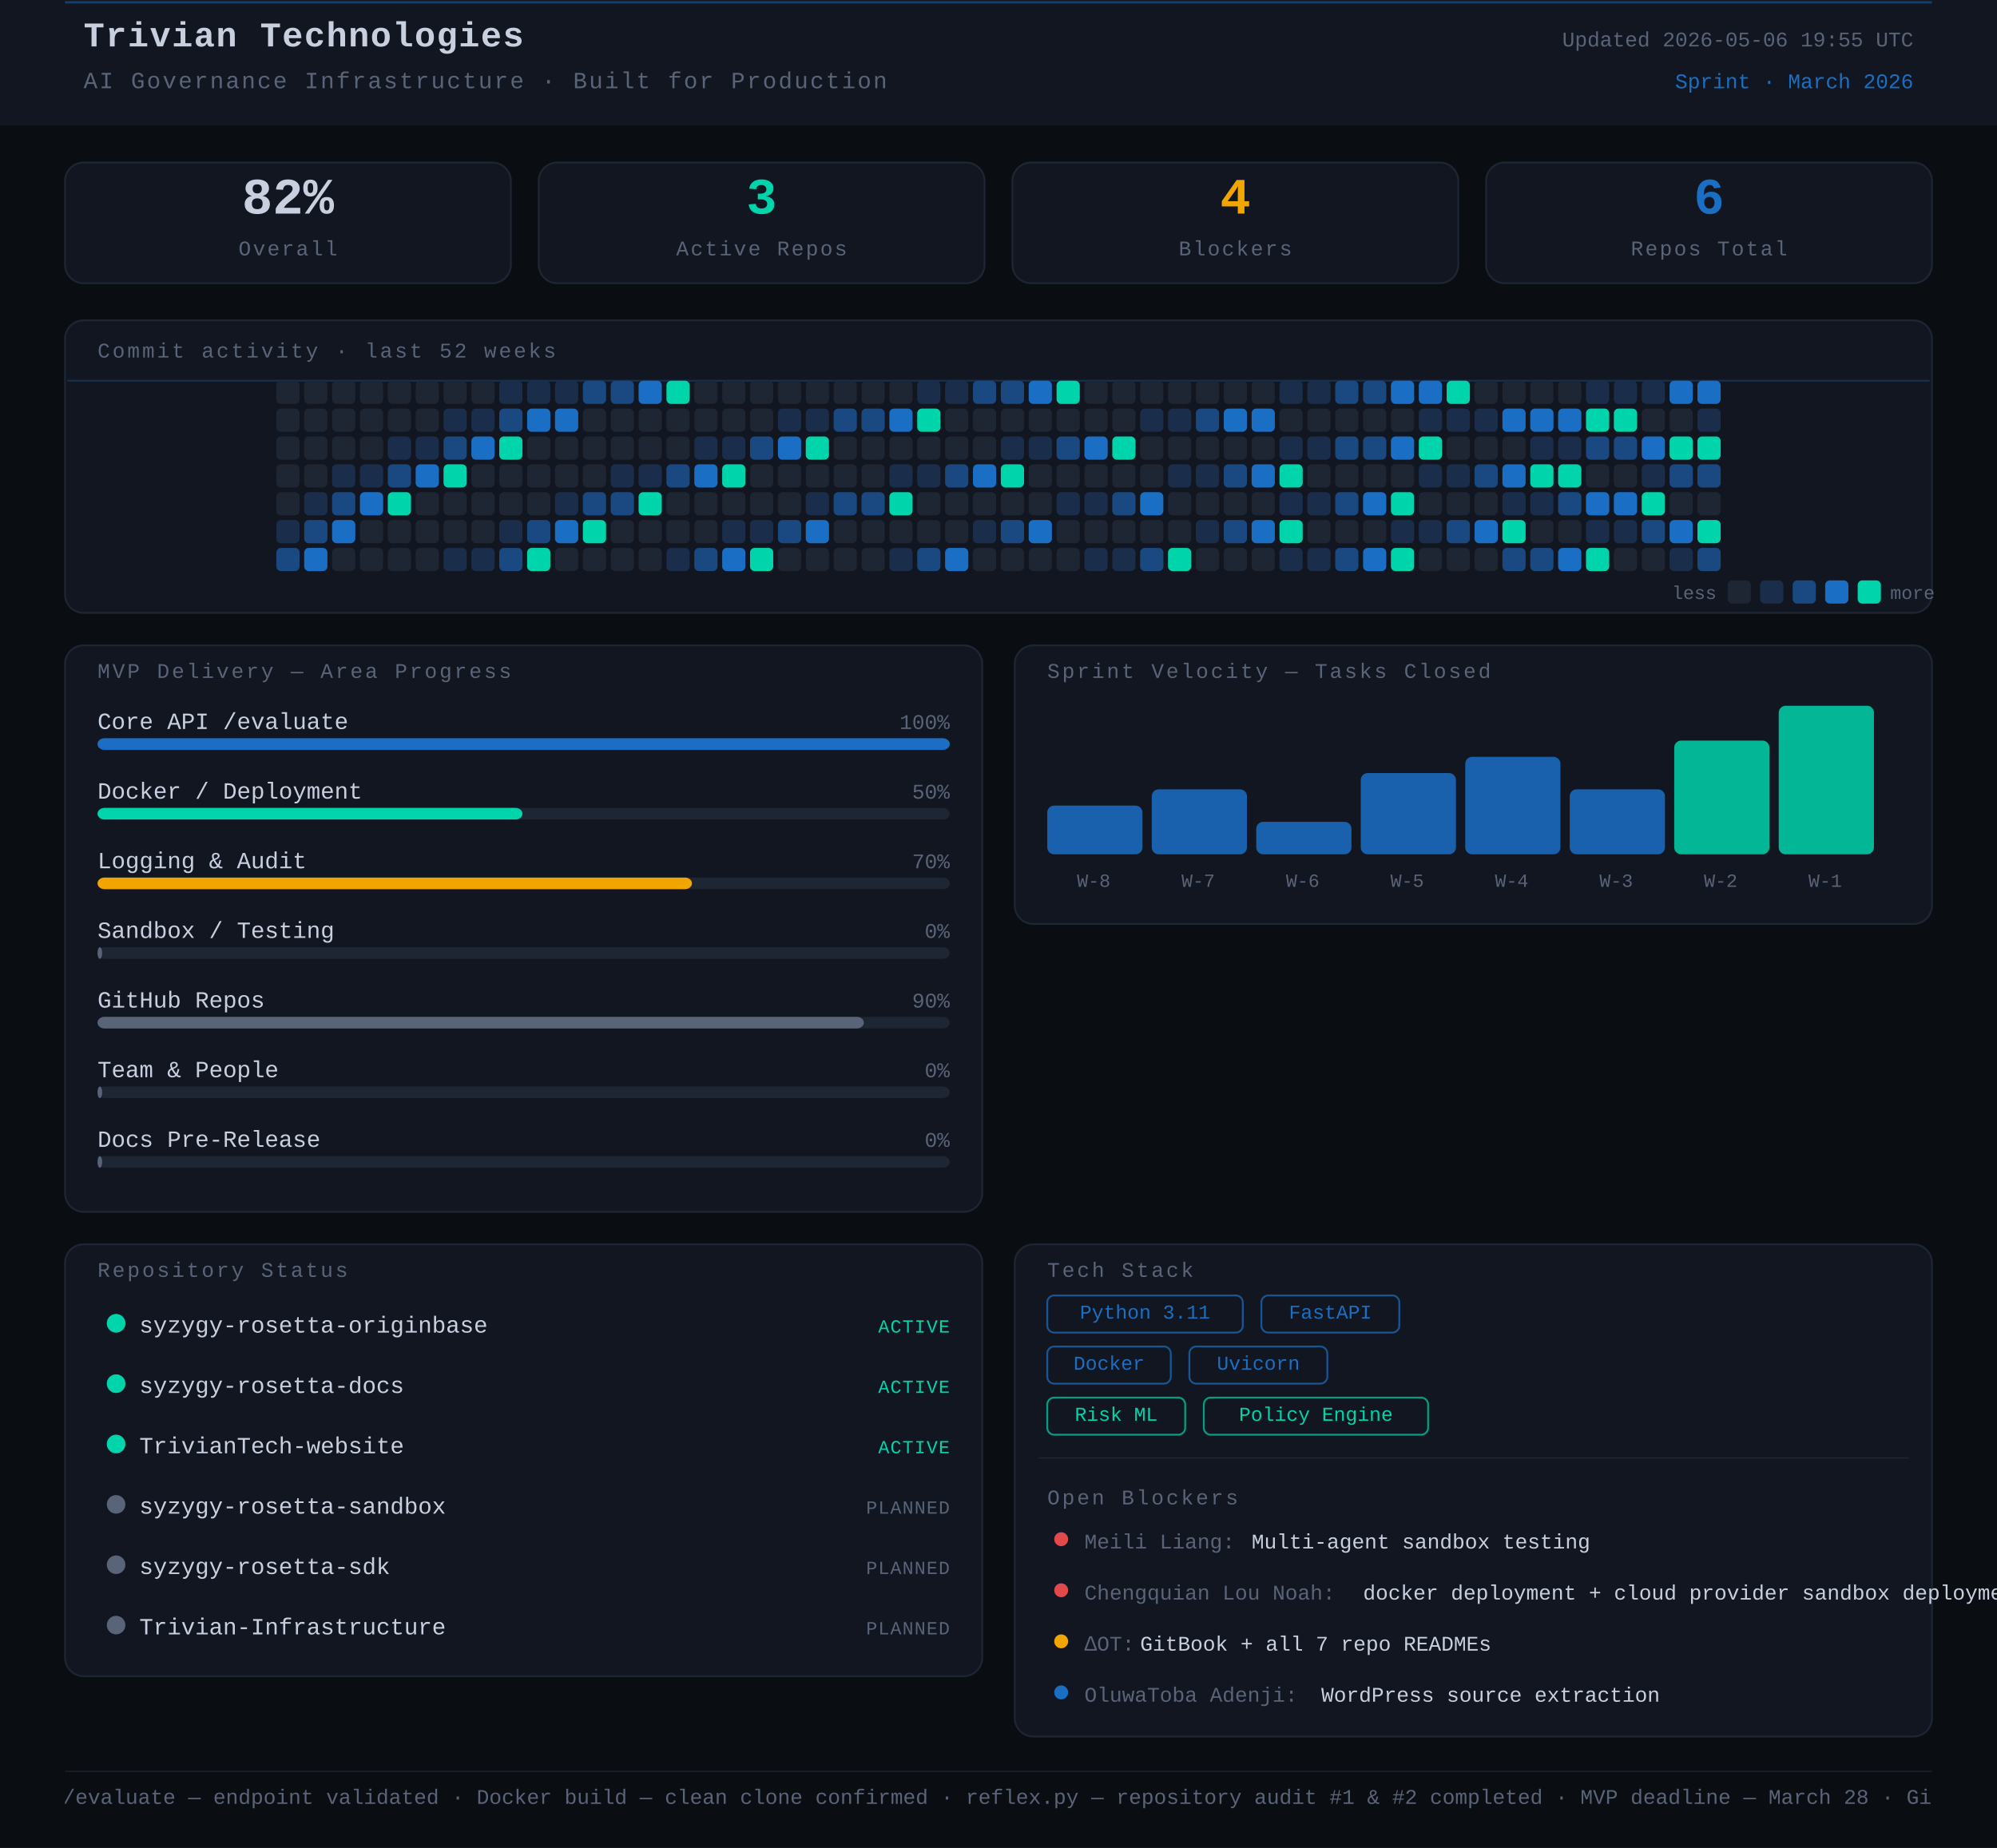
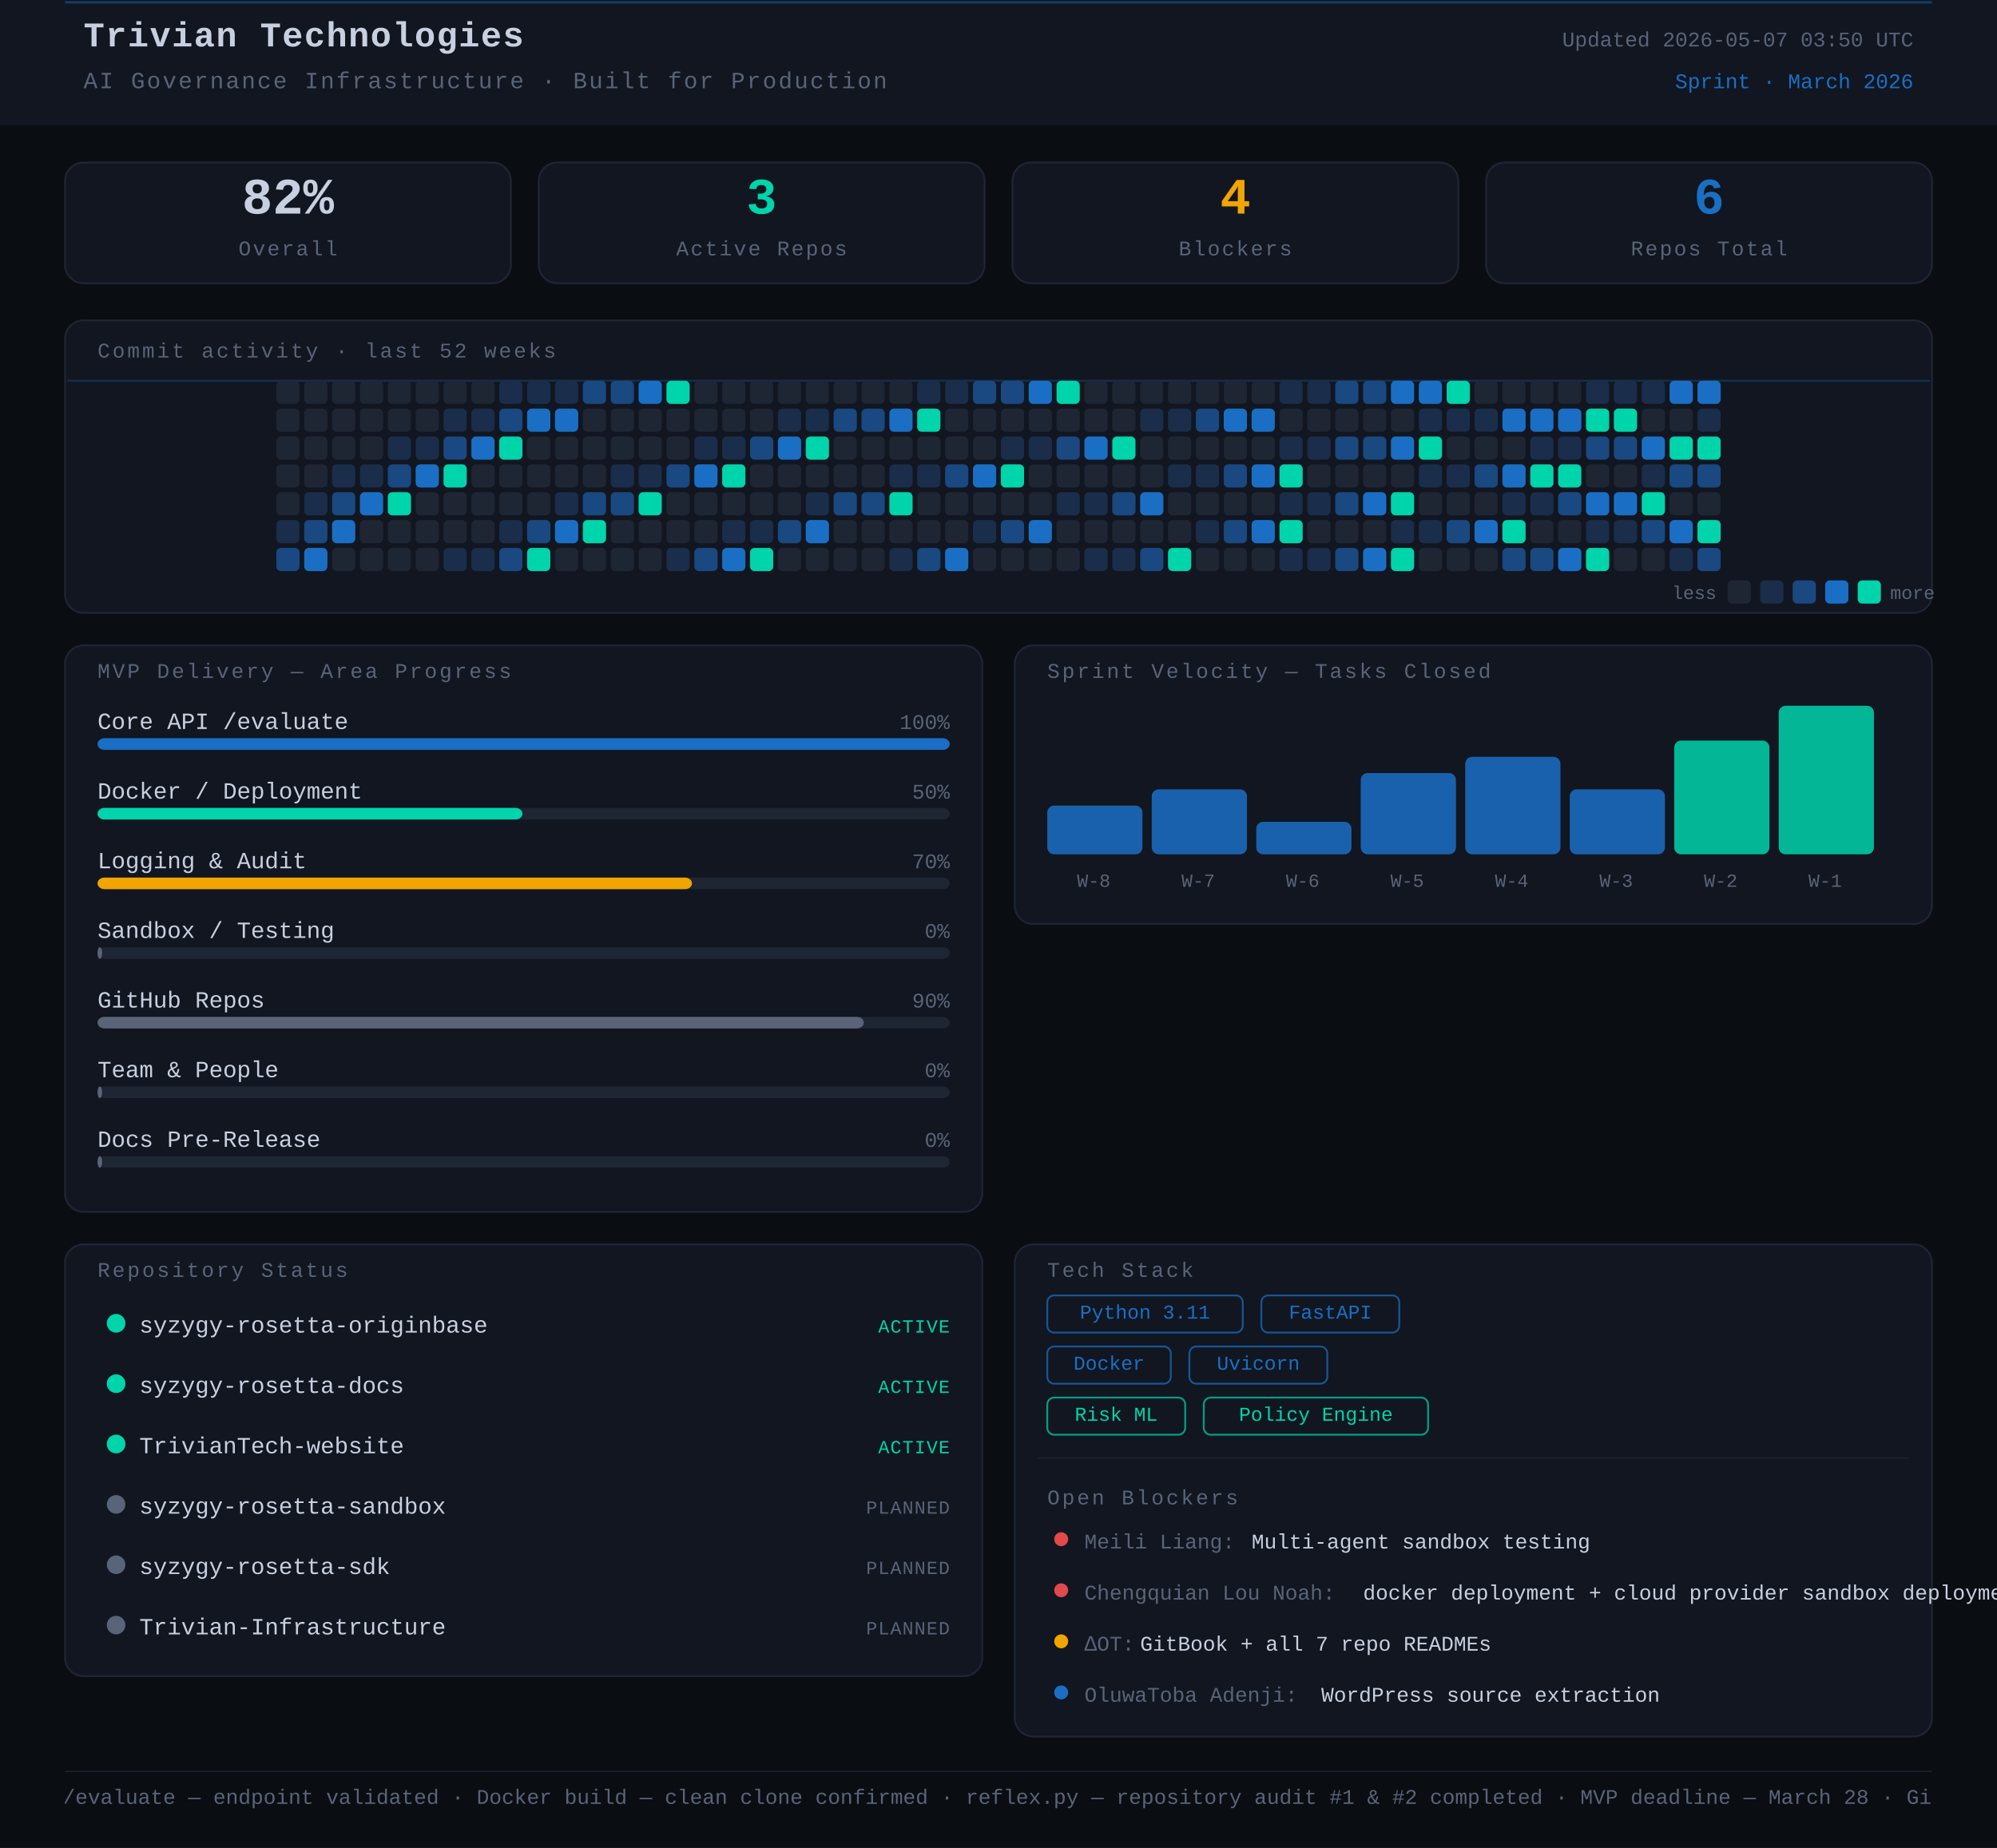
<svg xmlns="http://www.w3.org/2000/svg" width="860" height="796" viewBox="0 0 860 796">
  <rect width="860" height="796" fill="#0a0d12" />
  <style>
      text { font-family: 'JetBrains Mono', 'Courier New', monospace; }
    </style>
  <rect x="0" y="0" width="860" height="54" rx="0" fill="#111620" />
  <line x1="28" y1="1" x2="832" y2="1" stroke="#1A6FC4" stroke-width="1" opacity="0.45" />
  <text x="36" y="20" font-family="monospace" font-size="15" font-weight="700" fill="#c8d0e0" letter-spacing="0.5">Trivian Technologies</text>
  <text x="36" y="38" font-family="monospace" font-size="10" fill="#5a6478" letter-spacing="0.8">AI Governance Infrastructure · Built for Production</text>
-   <text x="824" y="20" font-family="monospace" font-size="9" fill="#5a6478" text-anchor="end">Updated 2026-05-06 19:55 UTC</text>
+   <text x="824" y="20" font-family="monospace" font-size="9" fill="#5a6478" text-anchor="end">Updated 2026-05-07 03:50 UTC</text>
  <text x="824" y="38" font-family="monospace" font-size="9" fill="#1A6FC4" text-anchor="end">Sprint · March 2026</text>
  <rect x="28" y="70" width="192" height="52" rx="8" fill="#111620" stroke="#1e2533" stroke-width="0.8" />
  <text x="124" y="92" font-family="monospace" font-size="22" font-weight="700" fill="#c8d0e0" text-anchor="middle">82%</text>
  <text x="124" y="110" font-family="monospace" font-size="9" fill="#5a6478" text-anchor="middle" letter-spacing="0.8">Overall</text>
  <rect x="232" y="70" width="192" height="52" rx="8" fill="#111620" stroke="#1e2533" stroke-width="0.8" />
  <text x="328" y="92" font-family="monospace" font-size="22" font-weight="700" fill="#00d4aa" text-anchor="middle">3</text>
  <text x="328" y="110" font-family="monospace" font-size="9" fill="#5a6478" text-anchor="middle" letter-spacing="0.8">Active Repos</text>
  <rect x="436" y="70" width="192" height="52" rx="8" fill="#111620" stroke="#1e2533" stroke-width="0.8" />
  <text x="532" y="92" font-family="monospace" font-size="22" font-weight="700" fill="#f0a500" text-anchor="middle">4</text>
  <text x="532" y="110" font-family="monospace" font-size="9" fill="#5a6478" text-anchor="middle" letter-spacing="0.8">Blockers</text>
  <rect x="640" y="70" width="192" height="52" rx="8" fill="#111620" stroke="#1e2533" stroke-width="0.8" />
  <text x="736" y="92" font-family="monospace" font-size="22" font-weight="700" fill="#1A6FC4" text-anchor="middle">6</text>
  <text x="736" y="110" font-family="monospace" font-size="9" fill="#5a6478" text-anchor="middle" letter-spacing="0.8">Repos Total</text>
  <rect x="28" y="138" width="804" height="126" rx="8" fill="#111620" stroke="#1e2533" stroke-width="0.8" />
  <text x="42" y="154" font-family="monospace" font-size="9" fill="#5a6478" letter-spacing="1" text-transform="uppercase">Commit activity · last 52 weeks</text>
  <line x1="29" y1="164" x2="831" y2="164" stroke="#1A6FC4" stroke-width="0.8" opacity="0.3">
    <animate attributeName="y1" from="164" to="262" dur="8s" repeatCount="indefinite" />
    <animate attributeName="y2" from="164" to="262" dur="8s" repeatCount="indefinite" />
  </line>
  <rect x="119" y="164" width="10" height="10" rx="2" fill="#1e2533" />
  <rect x="119" y="176" width="10" height="10" rx="2" fill="#1e2533" />
  <rect x="119" y="188" width="10" height="10" rx="2" fill="#1e2533" />
  <rect x="119" y="200" width="10" height="10" rx="2" fill="#1e2533" />
  <rect x="119" y="212" width="10" height="10" rx="2" fill="#1e2533" />
  <rect x="119" y="224" width="10" height="10" rx="2" fill="#1a2d4a" />
  <rect x="119" y="236" width="10" height="10" rx="2" fill="#1a4880" />
  <rect x="131" y="164" width="10" height="10" rx="2" fill="#1e2533" />
  <rect x="131" y="176" width="10" height="10" rx="2" fill="#1e2533" />
  <rect x="131" y="188" width="10" height="10" rx="2" fill="#1e2533" />
  <rect x="131" y="200" width="10" height="10" rx="2" fill="#1e2533" />
  <rect x="131" y="212" width="10" height="10" rx="2" fill="#1a2d4a" />
  <rect x="131" y="224" width="10" height="10" rx="2" fill="#1a4880" />
  <rect x="131" y="236" width="10" height="10" rx="2" fill="#1A6FC4" />
  <rect x="143" y="164" width="10" height="10" rx="2" fill="#1e2533" />
  <rect x="143" y="176" width="10" height="10" rx="2" fill="#1e2533" />
  <rect x="143" y="188" width="10" height="10" rx="2" fill="#1e2533" />
  <rect x="143" y="200" width="10" height="10" rx="2" fill="#1a2d4a" />
  <rect x="143" y="212" width="10" height="10" rx="2" fill="#1a4880" />
  <rect x="143" y="224" width="10" height="10" rx="2" fill="#1A6FC4" />
  <rect x="143" y="236" width="10" height="10" rx="2" fill="#1e2533" />
  <rect x="155" y="164" width="10" height="10" rx="2" fill="#1e2533" />
  <rect x="155" y="176" width="10" height="10" rx="2" fill="#1e2533" />
  <rect x="155" y="188" width="10" height="10" rx="2" fill="#1e2533" />
  <rect x="155" y="200" width="10" height="10" rx="2" fill="#1a2d4a" />
  <rect x="155" y="212" width="10" height="10" rx="2" fill="#1A6FC4" />
  <rect x="155" y="224" width="10" height="10" rx="2" fill="#1e2533" />
  <rect x="155" y="236" width="10" height="10" rx="2" fill="#1e2533" />
  <rect x="167" y="164" width="10" height="10" rx="2" fill="#1e2533" />
  <rect x="167" y="176" width="10" height="10" rx="2" fill="#1e2533" />
  <rect x="167" y="188" width="10" height="10" rx="2" fill="#1a2d4a" />
  <rect x="167" y="200" width="10" height="10" rx="2" fill="#1a4880" />
  <rect x="167" y="212" width="10" height="10" rx="2" fill="#00d4aa" />
  <rect x="167" y="224" width="10" height="10" rx="2" fill="#1e2533" />
  <rect x="167" y="236" width="10" height="10" rx="2" fill="#1e2533" />
  <rect x="179" y="164" width="10" height="10" rx="2" fill="#1e2533" />
  <rect x="179" y="176" width="10" height="10" rx="2" fill="#1e2533" />
  <rect x="179" y="188" width="10" height="10" rx="2" fill="#1a2d4a" />
  <rect x="179" y="200" width="10" height="10" rx="2" fill="#1A6FC4" />
  <rect x="179" y="212" width="10" height="10" rx="2" fill="#1e2533" />
  <rect x="179" y="224" width="10" height="10" rx="2" fill="#1e2533" />
  <rect x="179" y="236" width="10" height="10" rx="2" fill="#1e2533" />
  <rect x="191" y="164" width="10" height="10" rx="2" fill="#1e2533" />
  <rect x="191" y="176" width="10" height="10" rx="2" fill="#1a2d4a" />
  <rect x="191" y="188" width="10" height="10" rx="2" fill="#1a4880" />
  <rect x="191" y="200" width="10" height="10" rx="2" fill="#00d4aa" />
  <rect x="191" y="212" width="10" height="10" rx="2" fill="#1e2533" />
  <rect x="191" y="224" width="10" height="10" rx="2" fill="#1e2533" />
  <rect x="191" y="236" width="10" height="10" rx="2" fill="#1a2d4a" />
  <rect x="203" y="164" width="10" height="10" rx="2" fill="#1e2533" />
  <rect x="203" y="176" width="10" height="10" rx="2" fill="#1a2d4a" />
  <rect x="203" y="188" width="10" height="10" rx="2" fill="#1A6FC4" />
  <rect x="203" y="200" width="10" height="10" rx="2" fill="#1e2533" />
  <rect x="203" y="212" width="10" height="10" rx="2" fill="#1e2533" />
  <rect x="203" y="224" width="10" height="10" rx="2" fill="#1e2533" />
  <rect x="203" y="236" width="10" height="10" rx="2" fill="#1a2d4a" />
  <rect x="215" y="164" width="10" height="10" rx="2" fill="#1a2d4a" />
  <rect x="215" y="176" width="10" height="10" rx="2" fill="#1a4880" />
  <rect x="215" y="188" width="10" height="10" rx="2" fill="#00d4aa" />
  <rect x="215" y="200" width="10" height="10" rx="2" fill="#1e2533" />
  <rect x="215" y="212" width="10" height="10" rx="2" fill="#1e2533" />
  <rect x="215" y="224" width="10" height="10" rx="2" fill="#1a2d4a" />
  <rect x="215" y="236" width="10" height="10" rx="2" fill="#1a4880" />
  <rect x="227" y="164" width="10" height="10" rx="2" fill="#1a2d4a" />
  <rect x="227" y="176" width="10" height="10" rx="2" fill="#1A6FC4" />
  <rect x="227" y="188" width="10" height="10" rx="2" fill="#1e2533" />
  <rect x="227" y="200" width="10" height="10" rx="2" fill="#1e2533" />
  <rect x="227" y="212" width="10" height="10" rx="2" fill="#1e2533" />
  <rect x="227" y="224" width="10" height="10" rx="2" fill="#1a4880" />
  <rect x="227" y="236" width="10" height="10" rx="2" fill="#00d4aa" />
  <rect x="239" y="164" width="10" height="10" rx="2" fill="#1a2d4a" />
  <rect x="239" y="176" width="10" height="10" rx="2" fill="#1A6FC4" />
  <rect x="239" y="188" width="10" height="10" rx="2" fill="#1e2533" />
  <rect x="239" y="200" width="10" height="10" rx="2" fill="#1e2533" />
  <rect x="239" y="212" width="10" height="10" rx="2" fill="#1a2d4a" />
  <rect x="239" y="224" width="10" height="10" rx="2" fill="#1A6FC4" />
  <rect x="239" y="236" width="10" height="10" rx="2" fill="#1e2533" />
  <rect x="251" y="164" width="10" height="10" rx="2" fill="#1a4880" />
  <rect x="251" y="176" width="10" height="10" rx="2" fill="#1e2533" />
  <rect x="251" y="188" width="10" height="10" rx="2" fill="#1e2533" />
  <rect x="251" y="200" width="10" height="10" rx="2" fill="#1e2533" />
  <rect x="251" y="212" width="10" height="10" rx="2" fill="#1a4880" />
  <rect x="251" y="224" width="10" height="10" rx="2" fill="#00d4aa" />
  <rect x="251" y="236" width="10" height="10" rx="2" fill="#1e2533" />
  <rect x="263" y="164" width="10" height="10" rx="2" fill="#1a4880" />
  <rect x="263" y="176" width="10" height="10" rx="2" fill="#1e2533" />
  <rect x="263" y="188" width="10" height="10" rx="2" fill="#1e2533" />
  <rect x="263" y="200" width="10" height="10" rx="2" fill="#1a2d4a" />
  <rect x="263" y="212" width="10" height="10" rx="2" fill="#1a4880" />
  <rect x="263" y="224" width="10" height="10" rx="2" fill="#1e2533" />
  <rect x="263" y="236" width="10" height="10" rx="2" fill="#1e2533" />
  <rect x="275" y="164" width="10" height="10" rx="2" fill="#1A6FC4" />
  <rect x="275" y="176" width="10" height="10" rx="2" fill="#1e2533" />
  <rect x="275" y="188" width="10" height="10" rx="2" fill="#1e2533" />
  <rect x="275" y="200" width="10" height="10" rx="2" fill="#1a2d4a" />
  <rect x="275" y="212" width="10" height="10" rx="2" fill="#00d4aa" />
  <rect x="275" y="224" width="10" height="10" rx="2" fill="#1e2533" />
  <rect x="275" y="236" width="10" height="10" rx="2" fill="#1e2533" />
  <rect x="287" y="164" width="10" height="10" rx="2" fill="#00d4aa" />
  <rect x="287" y="176" width="10" height="10" rx="2" fill="#1e2533" />
  <rect x="287" y="188" width="10" height="10" rx="2" fill="#1e2533" />
  <rect x="287" y="200" width="10" height="10" rx="2" fill="#1a4880" />
  <rect x="287" y="212" width="10" height="10" rx="2" fill="#1e2533" />
  <rect x="287" y="224" width="10" height="10" rx="2" fill="#1e2533" />
  <rect x="287" y="236" width="10" height="10" rx="2" fill="#1a2d4a" />
  <rect x="299" y="164" width="10" height="10" rx="2" fill="#1e2533" />
  <rect x="299" y="176" width="10" height="10" rx="2" fill="#1e2533" />
  <rect x="299" y="188" width="10" height="10" rx="2" fill="#1a2d4a" />
  <rect x="299" y="200" width="10" height="10" rx="2" fill="#1A6FC4" />
  <rect x="299" y="212" width="10" height="10" rx="2" fill="#1e2533" />
  <rect x="299" y="224" width="10" height="10" rx="2" fill="#1e2533" />
  <rect x="299" y="236" width="10" height="10" rx="2" fill="#1a4880" />
  <rect x="311" y="164" width="10" height="10" rx="2" fill="#1e2533" />
  <rect x="311" y="176" width="10" height="10" rx="2" fill="#1e2533" />
  <rect x="311" y="188" width="10" height="10" rx="2" fill="#1a2d4a" />
  <rect x="311" y="200" width="10" height="10" rx="2" fill="#00d4aa" />
  <rect x="311" y="212" width="10" height="10" rx="2" fill="#1e2533" />
  <rect x="311" y="224" width="10" height="10" rx="2" fill="#1a2d4a" />
  <rect x="311" y="236" width="10" height="10" rx="2" fill="#1A6FC4" />
  <rect x="323" y="164" width="10" height="10" rx="2" fill="#1e2533" />
  <rect x="323" y="176" width="10" height="10" rx="2" fill="#1e2533" />
  <rect x="323" y="188" width="10" height="10" rx="2" fill="#1a4880" />
  <rect x="323" y="200" width="10" height="10" rx="2" fill="#1e2533" />
  <rect x="323" y="212" width="10" height="10" rx="2" fill="#1e2533" />
  <rect x="323" y="224" width="10" height="10" rx="2" fill="#1a2d4a" />
  <rect x="323" y="236" width="10" height="10" rx="2" fill="#00d4aa" />
  <rect x="335" y="164" width="10" height="10" rx="2" fill="#1e2533" />
  <rect x="335" y="176" width="10" height="10" rx="2" fill="#1a2d4a" />
  <rect x="335" y="188" width="10" height="10" rx="2" fill="#1A6FC4" />
  <rect x="335" y="200" width="10" height="10" rx="2" fill="#1e2533" />
  <rect x="335" y="212" width="10" height="10" rx="2" fill="#1e2533" />
  <rect x="335" y="224" width="10" height="10" rx="2" fill="#1a4880" />
  <rect x="335" y="236" width="10" height="10" rx="2" fill="#1e2533" />
  <rect x="347" y="164" width="10" height="10" rx="2" fill="#1e2533" />
  <rect x="347" y="176" width="10" height="10" rx="2" fill="#1a2d4a" />
  <rect x="347" y="188" width="10" height="10" rx="2" fill="#00d4aa" />
  <rect x="347" y="200" width="10" height="10" rx="2" fill="#1e2533" />
  <rect x="347" y="212" width="10" height="10" rx="2" fill="#1a2d4a" />
  <rect x="347" y="224" width="10" height="10" rx="2" fill="#1A6FC4" />
  <rect x="347" y="236" width="10" height="10" rx="2" fill="#1e2533" />
  <rect x="359" y="164" width="10" height="10" rx="2" fill="#1e2533" />
  <rect x="359" y="176" width="10" height="10" rx="2" fill="#1a4880" />
  <rect x="359" y="188" width="10" height="10" rx="2" fill="#1e2533" />
  <rect x="359" y="200" width="10" height="10" rx="2" fill="#1e2533" />
  <rect x="359" y="212" width="10" height="10" rx="2" fill="#1a4880" />
  <rect x="359" y="224" width="10" height="10" rx="2" fill="#1e2533" />
  <rect x="359" y="236" width="10" height="10" rx="2" fill="#1e2533" />
  <rect x="371" y="164" width="10" height="10" rx="2" fill="#1e2533" />
  <rect x="371" y="176" width="10" height="10" rx="2" fill="#1a4880" />
  <rect x="371" y="188" width="10" height="10" rx="2" fill="#1e2533" />
  <rect x="371" y="200" width="10" height="10" rx="2" fill="#1e2533" />
  <rect x="371" y="212" width="10" height="10" rx="2" fill="#1a4880" />
  <rect x="371" y="224" width="10" height="10" rx="2" fill="#1e2533" />
  <rect x="371" y="236" width="10" height="10" rx="2" fill="#1e2533" />
  <rect x="383" y="164" width="10" height="10" rx="2" fill="#1e2533" />
  <rect x="383" y="176" width="10" height="10" rx="2" fill="#1A6FC4" />
  <rect x="383" y="188" width="10" height="10" rx="2" fill="#1e2533" />
  <rect x="383" y="200" width="10" height="10" rx="2" fill="#1a2d4a" />
  <rect x="383" y="212" width="10" height="10" rx="2" fill="#00d4aa" />
  <rect x="383" y="224" width="10" height="10" rx="2" fill="#1e2533" />
  <rect x="383" y="236" width="10" height="10" rx="2" fill="#1a2d4a" />
  <rect x="395" y="164" width="10" height="10" rx="2" fill="#1a2d4a" />
  <rect x="395" y="176" width="10" height="10" rx="2" fill="#00d4aa" />
  <rect x="395" y="188" width="10" height="10" rx="2" fill="#1e2533" />
  <rect x="395" y="200" width="10" height="10" rx="2" fill="#1a2d4a" />
  <rect x="395" y="212" width="10" height="10" rx="2" fill="#1e2533" />
  <rect x="395" y="224" width="10" height="10" rx="2" fill="#1e2533" />
  <rect x="395" y="236" width="10" height="10" rx="2" fill="#1a4880" />
  <rect x="407" y="164" width="10" height="10" rx="2" fill="#1a2d4a" />
  <rect x="407" y="176" width="10" height="10" rx="2" fill="#1e2533" />
  <rect x="407" y="188" width="10" height="10" rx="2" fill="#1e2533" />
  <rect x="407" y="200" width="10" height="10" rx="2" fill="#1a4880" />
  <rect x="407" y="212" width="10" height="10" rx="2" fill="#1e2533" />
  <rect x="407" y="224" width="10" height="10" rx="2" fill="#1e2533" />
  <rect x="407" y="236" width="10" height="10" rx="2" fill="#1A6FC4" />
  <rect x="419" y="164" width="10" height="10" rx="2" fill="#1a4880" />
  <rect x="419" y="176" width="10" height="10" rx="2" fill="#1e2533" />
  <rect x="419" y="188" width="10" height="10" rx="2" fill="#1e2533" />
  <rect x="419" y="200" width="10" height="10" rx="2" fill="#1A6FC4" />
  <rect x="419" y="212" width="10" height="10" rx="2" fill="#1e2533" />
  <rect x="419" y="224" width="10" height="10" rx="2" fill="#1a2d4a" />
  <rect x="419" y="236" width="10" height="10" rx="2" fill="#1e2533" />
  <rect x="431" y="164" width="10" height="10" rx="2" fill="#1a4880" />
  <rect x="431" y="176" width="10" height="10" rx="2" fill="#1e2533" />
  <rect x="431" y="188" width="10" height="10" rx="2" fill="#1a2d4a" />
  <rect x="431" y="200" width="10" height="10" rx="2" fill="#00d4aa" />
  <rect x="431" y="212" width="10" height="10" rx="2" fill="#1e2533" />
  <rect x="431" y="224" width="10" height="10" rx="2" fill="#1a4880" />
  <rect x="431" y="236" width="10" height="10" rx="2" fill="#1e2533" />
  <rect x="443" y="164" width="10" height="10" rx="2" fill="#1A6FC4" />
  <rect x="443" y="176" width="10" height="10" rx="2" fill="#1e2533" />
  <rect x="443" y="188" width="10" height="10" rx="2" fill="#1a2d4a" />
  <rect x="443" y="200" width="10" height="10" rx="2" fill="#1e2533" />
  <rect x="443" y="212" width="10" height="10" rx="2" fill="#1e2533" />
  <rect x="443" y="224" width="10" height="10" rx="2" fill="#1A6FC4" />
  <rect x="443" y="236" width="10" height="10" rx="2" fill="#1e2533" />
  <rect x="455" y="164" width="10" height="10" rx="2" fill="#00d4aa" />
  <rect x="455" y="176" width="10" height="10" rx="2" fill="#1e2533" />
  <rect x="455" y="188" width="10" height="10" rx="2" fill="#1a4880" />
  <rect x="455" y="200" width="10" height="10" rx="2" fill="#1e2533" />
  <rect x="455" y="212" width="10" height="10" rx="2" fill="#1a2d4a" />
  <rect x="455" y="224" width="10" height="10" rx="2" fill="#1e2533" />
  <rect x="455" y="236" width="10" height="10" rx="2" fill="#1e2533" />
  <rect x="467" y="164" width="10" height="10" rx="2" fill="#1e2533" />
  <rect x="467" y="176" width="10" height="10" rx="2" fill="#1e2533" />
  <rect x="467" y="188" width="10" height="10" rx="2" fill="#1A6FC4" />
  <rect x="467" y="200" width="10" height="10" rx="2" fill="#1e2533" />
  <rect x="467" y="212" width="10" height="10" rx="2" fill="#1a2d4a" />
  <rect x="467" y="224" width="10" height="10" rx="2" fill="#1e2533" />
  <rect x="467" y="236" width="10" height="10" rx="2" fill="#1a2d4a" />
  <rect x="479" y="164" width="10" height="10" rx="2" fill="#1e2533" />
  <rect x="479" y="176" width="10" height="10" rx="2" fill="#1e2533" />
  <rect x="479" y="188" width="10" height="10" rx="2" fill="#00d4aa" />
  <rect x="479" y="200" width="10" height="10" rx="2" fill="#1e2533" />
  <rect x="479" y="212" width="10" height="10" rx="2" fill="#1a4880" />
  <rect x="479" y="224" width="10" height="10" rx="2" fill="#1e2533" />
  <rect x="479" y="236" width="10" height="10" rx="2" fill="#1a2d4a" />
  <rect x="491" y="164" width="10" height="10" rx="2" fill="#1e2533" />
  <rect x="491" y="176" width="10" height="10" rx="2" fill="#1a2d4a" />
  <rect x="491" y="188" width="10" height="10" rx="2" fill="#1e2533" />
  <rect x="491" y="200" width="10" height="10" rx="2" fill="#1e2533" />
  <rect x="491" y="212" width="10" height="10" rx="2" fill="#1A6FC4" />
  <rect x="491" y="224" width="10" height="10" rx="2" fill="#1e2533" />
  <rect x="491" y="236" width="10" height="10" rx="2" fill="#1a4880" />
  <rect x="503" y="164" width="10" height="10" rx="2" fill="#1e2533" />
  <rect x="503" y="176" width="10" height="10" rx="2" fill="#1a2d4a" />
  <rect x="503" y="188" width="10" height="10" rx="2" fill="#1e2533" />
  <rect x="503" y="200" width="10" height="10" rx="2" fill="#1a2d4a" />
  <rect x="503" y="212" width="10" height="10" rx="2" fill="#1e2533" />
  <rect x="503" y="224" width="10" height="10" rx="2" fill="#1e2533" />
  <rect x="503" y="236" width="10" height="10" rx="2" fill="#00d4aa" />
  <rect x="515" y="164" width="10" height="10" rx="2" fill="#1e2533" />
  <rect x="515" y="176" width="10" height="10" rx="2" fill="#1a4880" />
  <rect x="515" y="188" width="10" height="10" rx="2" fill="#1e2533" />
  <rect x="515" y="200" width="10" height="10" rx="2" fill="#1a2d4a" />
  <rect x="515" y="212" width="10" height="10" rx="2" fill="#1e2533" />
  <rect x="515" y="224" width="10" height="10" rx="2" fill="#1a2d4a" />
  <rect x="515" y="236" width="10" height="10" rx="2" fill="#1e2533" />
  <rect x="527" y="164" width="10" height="10" rx="2" fill="#1e2533" />
  <rect x="527" y="176" width="10" height="10" rx="2" fill="#1A6FC4" />
  <rect x="527" y="188" width="10" height="10" rx="2" fill="#1e2533" />
  <rect x="527" y="200" width="10" height="10" rx="2" fill="#1a4880" />
  <rect x="527" y="212" width="10" height="10" rx="2" fill="#1e2533" />
  <rect x="527" y="224" width="10" height="10" rx="2" fill="#1a4880" />
  <rect x="527" y="236" width="10" height="10" rx="2" fill="#1e2533" />
  <rect x="539" y="164" width="10" height="10" rx="2" fill="#1e2533" />
  <rect x="539" y="176" width="10" height="10" rx="2" fill="#1A6FC4" />
  <rect x="539" y="188" width="10" height="10" rx="2" fill="#1e2533" />
  <rect x="539" y="200" width="10" height="10" rx="2" fill="#1A6FC4" />
  <rect x="539" y="212" width="10" height="10" rx="2" fill="#1e2533" />
  <rect x="539" y="224" width="10" height="10" rx="2" fill="#1A6FC4" />
  <rect x="539" y="236" width="10" height="10" rx="2" fill="#1e2533" />
  <rect x="551" y="164" width="10" height="10" rx="2" fill="#1a2d4a" />
  <rect x="551" y="176" width="10" height="10" rx="2" fill="#1e2533" />
  <rect x="551" y="188" width="10" height="10" rx="2" fill="#1a2d4a" />
  <rect x="551" y="200" width="10" height="10" rx="2" fill="#00d4aa" />
  <rect x="551" y="212" width="10" height="10" rx="2" fill="#1a2d4a" />
  <rect x="551" y="224" width="10" height="10" rx="2" fill="#00d4aa" />
  <rect x="551" y="236" width="10" height="10" rx="2" fill="#1a2d4a" />
  <rect x="563" y="164" width="10" height="10" rx="2" fill="#1a2d4a" />
  <rect x="563" y="176" width="10" height="10" rx="2" fill="#1e2533" />
  <rect x="563" y="188" width="10" height="10" rx="2" fill="#1a2d4a" />
  <rect x="563" y="200" width="10" height="10" rx="2" fill="#1e2533" />
  <rect x="563" y="212" width="10" height="10" rx="2" fill="#1a2d4a" />
  <rect x="563" y="224" width="10" height="10" rx="2" fill="#1e2533" />
  <rect x="563" y="236" width="10" height="10" rx="2" fill="#1a2d4a" />
  <rect x="575" y="164" width="10" height="10" rx="2" fill="#1a4880" />
  <rect x="575" y="176" width="10" height="10" rx="2" fill="#1e2533" />
  <rect x="575" y="188" width="10" height="10" rx="2" fill="#1a4880" />
  <rect x="575" y="200" width="10" height="10" rx="2" fill="#1e2533" />
  <rect x="575" y="212" width="10" height="10" rx="2" fill="#1a4880" />
  <rect x="575" y="224" width="10" height="10" rx="2" fill="#1e2533" />
  <rect x="575" y="236" width="10" height="10" rx="2" fill="#1a4880" />
  <rect x="587" y="164" width="10" height="10" rx="2" fill="#1a4880" />
  <rect x="587" y="176" width="10" height="10" rx="2" fill="#1e2533" />
  <rect x="587" y="188" width="10" height="10" rx="2" fill="#1a4880" />
  <rect x="587" y="200" width="10" height="10" rx="2" fill="#1e2533" />
  <rect x="587" y="212" width="10" height="10" rx="2" fill="#1A6FC4" />
  <rect x="587" y="224" width="10" height="10" rx="2" fill="#1e2533" />
  <rect x="587" y="236" width="10" height="10" rx="2" fill="#1A6FC4" />
  <rect x="599" y="164" width="10" height="10" rx="2" fill="#1A6FC4" />
  <rect x="599" y="176" width="10" height="10" rx="2" fill="#1e2533" />
  <rect x="599" y="188" width="10" height="10" rx="2" fill="#1A6FC4" />
  <rect x="599" y="200" width="10" height="10" rx="2" fill="#1e2533" />
  <rect x="599" y="212" width="10" height="10" rx="2" fill="#00d4aa" />
  <rect x="599" y="224" width="10" height="10" rx="2" fill="#1a2d4a" />
  <rect x="599" y="236" width="10" height="10" rx="2" fill="#00d4aa" />
  <rect x="611" y="164" width="10" height="10" rx="2" fill="#1A6FC4" />
  <rect x="611" y="176" width="10" height="10" rx="2" fill="#1a2d4a" />
  <rect x="611" y="188" width="10" height="10" rx="2" fill="#00d4aa" />
  <rect x="611" y="200" width="10" height="10" rx="2" fill="#1a2d4a" />
  <rect x="611" y="212" width="10" height="10" rx="2" fill="#1e2533" />
  <rect x="611" y="224" width="10" height="10" rx="2" fill="#1a2d4a" />
  <rect x="611" y="236" width="10" height="10" rx="2" fill="#1e2533" />
  <rect x="623" y="164" width="10" height="10" rx="2" fill="#00d4aa" />
  <rect x="623" y="176" width="10" height="10" rx="2" fill="#1a2d4a" />
  <rect x="623" y="188" width="10" height="10" rx="2" fill="#1e2533" />
  <rect x="623" y="200" width="10" height="10" rx="2" fill="#1a2d4a" />
  <rect x="623" y="212" width="10" height="10" rx="2" fill="#1e2533" />
  <rect x="623" y="224" width="10" height="10" rx="2" fill="#1a4880" />
  <rect x="623" y="236" width="10" height="10" rx="2" fill="#1e2533" />
  <rect x="635" y="164" width="10" height="10" rx="2" fill="#1e2533" />
  <rect x="635" y="176" width="10" height="10" rx="2" fill="#1a2d4a" />
  <rect x="635" y="188" width="10" height="10" rx="2" fill="#1e2533" />
  <rect x="635" y="200" width="10" height="10" rx="2" fill="#1a4880" />
  <rect x="635" y="212" width="10" height="10" rx="2" fill="#1e2533" />
  <rect x="635" y="224" width="10" height="10" rx="2" fill="#1A6FC4" />
  <rect x="635" y="236" width="10" height="10" rx="2" fill="#1e2533" />
  <rect x="647" y="164" width="10" height="10" rx="2" fill="#1e2533" />
  <rect x="647" y="176" width="10" height="10" rx="2" fill="#1A6FC4" />
  <rect x="647" y="188" width="10" height="10" rx="2" fill="#1e2533" />
  <rect x="647" y="200" width="10" height="10" rx="2" fill="#1A6FC4" />
  <rect x="647" y="212" width="10" height="10" rx="2" fill="#1a2d4a" />
  <rect x="647" y="224" width="10" height="10" rx="2" fill="#00d4aa" />
  <rect x="647" y="236" width="10" height="10" rx="2" fill="#1a4880" />
  <rect x="659" y="164" width="10" height="10" rx="2" fill="#1e2533" />
  <rect x="659" y="176" width="10" height="10" rx="2" fill="#1A6FC4" />
  <rect x="659" y="188" width="10" height="10" rx="2" fill="#1a2d4a" />
  <rect x="659" y="200" width="10" height="10" rx="2" fill="#00d4aa" />
  <rect x="659" y="212" width="10" height="10" rx="2" fill="#1a2d4a" />
  <rect x="659" y="224" width="10" height="10" rx="2" fill="#1e2533" />
  <rect x="659" y="236" width="10" height="10" rx="2" fill="#1a4880" />
  <rect x="671" y="164" width="10" height="10" rx="2" fill="#1e2533" />
  <rect x="671" y="176" width="10" height="10" rx="2" fill="#1A6FC4" />
  <rect x="671" y="188" width="10" height="10" rx="2" fill="#1a2d4a" />
  <rect x="671" y="200" width="10" height="10" rx="2" fill="#00d4aa" />
  <rect x="671" y="212" width="10" height="10" rx="2" fill="#1a4880" />
  <rect x="671" y="224" width="10" height="10" rx="2" fill="#1e2533" />
  <rect x="671" y="236" width="10" height="10" rx="2" fill="#1A6FC4" />
  <rect x="683" y="164" width="10" height="10" rx="2" fill="#1a2d4a" />
  <rect x="683" y="176" width="10" height="10" rx="2" fill="#00d4aa" />
  <rect x="683" y="188" width="10" height="10" rx="2" fill="#1a4880" />
  <rect x="683" y="200" width="10" height="10" rx="2" fill="#1e2533" />
  <rect x="683" y="212" width="10" height="10" rx="2" fill="#1A6FC4" />
  <rect x="683" y="224" width="10" height="10" rx="2" fill="#1a2d4a" />
  <rect x="683" y="236" width="10" height="10" rx="2" fill="#00d4aa" />
  <rect x="695" y="164" width="10" height="10" rx="2" fill="#1a2d4a" />
  <rect x="695" y="176" width="10" height="10" rx="2" fill="#00d4aa" />
  <rect x="695" y="188" width="10" height="10" rx="2" fill="#1a4880" />
  <rect x="695" y="200" width="10" height="10" rx="2" fill="#1e2533" />
  <rect x="695" y="212" width="10" height="10" rx="2" fill="#1A6FC4" />
  <rect x="695" y="224" width="10" height="10" rx="2" fill="#1a2d4a" />
  <rect x="695" y="236" width="10" height="10" rx="2" fill="#1e2533" />
  <rect x="707" y="164" width="10" height="10" rx="2" fill="#1a2d4a" />
  <rect x="707" y="176" width="10" height="10" rx="2" fill="#1e2533" />
  <rect x="707" y="188" width="10" height="10" rx="2" fill="#1A6FC4" />
  <rect x="707" y="200" width="10" height="10" rx="2" fill="#1a2d4a" />
  <rect x="707" y="212" width="10" height="10" rx="2" fill="#00d4aa" />
  <rect x="707" y="224" width="10" height="10" rx="2" fill="#1a4880" />
  <rect x="707" y="236" width="10" height="10" rx="2" fill="#1e2533" />
  <rect x="719" y="164" width="10" height="10" rx="2" fill="#1A6FC4" />
  <rect x="719" y="176" width="10" height="10" rx="2" fill="#1e2533" />
  <rect x="719" y="188" width="10" height="10" rx="2" fill="#00d4aa" />
  <rect x="719" y="200" width="10" height="10" rx="2" fill="#1a4880" />
  <rect x="719" y="212" width="10" height="10" rx="2" fill="#1e2533" />
  <rect x="719" y="224" width="10" height="10" rx="2" fill="#1A6FC4" />
  <rect x="719" y="236" width="10" height="10" rx="2" fill="#1a2d4a" />
  <rect x="731" y="164" width="10" height="10" rx="2" fill="#1A6FC4" />
  <rect x="731" y="176" width="10" height="10" rx="2" fill="#1a2d4a" />
  <rect x="731" y="188" width="10" height="10" rx="2" fill="#00d4aa" />
  <rect x="731" y="200" width="10" height="10" rx="2" fill="#1a4880" />
  <rect x="731" y="212" width="10" height="10" rx="2" fill="#1e2533" />
  <rect x="731" y="224" width="10" height="10" rx="2" fill="#00d4aa" />
  <rect x="731" y="236" width="10" height="10" rx="2" fill="#1a4880" />
  <text x="720" y="258" font-family="monospace" font-size="8" fill="#5a6478">less</text>
  <rect x="744" y="250" width="10" height="10" rx="2" fill="#1e2533" />
  <rect x="758" y="250" width="10" height="10" rx="2" fill="#1a2d4a" />
  <rect x="772" y="250" width="10" height="10" rx="2" fill="#1a4880" />
  <rect x="786" y="250" width="10" height="10" rx="2" fill="#1A6FC4" />
  <rect x="800" y="250" width="10" height="10" rx="2" fill="#00d4aa" />
  <text x="814" y="258" font-family="monospace" font-size="8" fill="#5a6478">more</text>
  <rect x="28" y="278" width="395" height="244" rx="8" fill="#111620" stroke="#1e2533" stroke-width="0.8" />
  <text x="42" y="292" font-family="monospace" font-size="9" fill="#5a6478" letter-spacing="1">MVP Delivery — Area Progress</text>
  <text x="42" y="314" font-family="monospace" font-size="10" fill="#c8d0e0">Core API  /evaluate</text>
  <text x="409" y="314" font-family="monospace" font-size="9" fill="#5a6478" text-anchor="end">100%</text>
  <rect x="42" y="318" width="367" height="5" rx="3" fill="#1e2533" />
  <rect x="42" y="318" width="367" height="5" rx="3" fill="#1A6FC4">
    <animate attributeName="width" from="0" to="367" dur="1.2s" fill="freeze" calcMode="spline" keySplines="0.22 1 0.36 1" />
  </rect>
  <text x="42" y="344" font-family="monospace" font-size="10" fill="#c8d0e0">Docker / Deployment</text>
  <text x="409" y="344" font-family="monospace" font-size="9" fill="#5a6478" text-anchor="end">50%</text>
  <rect x="42" y="348" width="367" height="5" rx="3" fill="#1e2533" />
  <rect x="42" y="348" width="183" height="5" rx="3" fill="#00d4aa">
    <animate attributeName="width" from="0" to="183" dur="1.2s" fill="freeze" calcMode="spline" keySplines="0.22 1 0.36 1" />
  </rect>
  <text x="42" y="374" font-family="monospace" font-size="10" fill="#c8d0e0">Logging &amp; Audit</text>
  <text x="409" y="374" font-family="monospace" font-size="9" fill="#5a6478" text-anchor="end">70%</text>
  <rect x="42" y="378" width="367" height="5" rx="3" fill="#1e2533" />
  <rect x="42" y="378" width="256" height="5" rx="3" fill="#f0a500">
    <animate attributeName="width" from="0" to="256" dur="1.2s" fill="freeze" calcMode="spline" keySplines="0.22 1 0.36 1" />
  </rect>
  <text x="42" y="404" font-family="monospace" font-size="10" fill="#c8d0e0">Sandbox / Testing</text>
  <text x="409" y="404" font-family="monospace" font-size="9" fill="#5a6478" text-anchor="end">0%</text>
  <rect x="42" y="408" width="367" height="5" rx="3" fill="#1e2533" />
  <rect x="42" y="408" width="2" height="5" rx="3" fill="#5a6478">
    <animate attributeName="width" from="0" to="2" dur="1.2s" fill="freeze" calcMode="spline" keySplines="0.22 1 0.36 1" />
  </rect>
  <text x="42" y="434" font-family="monospace" font-size="10" fill="#c8d0e0">GitHub Repos</text>
  <text x="409" y="434" font-family="monospace" font-size="9" fill="#5a6478" text-anchor="end">90%</text>
  <rect x="42" y="438" width="367" height="5" rx="3" fill="#1e2533" />
  <rect x="42" y="438" width="330" height="5" rx="3" fill="#5a6478">
    <animate attributeName="width" from="0" to="330" dur="1.2s" fill="freeze" calcMode="spline" keySplines="0.22 1 0.36 1" />
  </rect>
  <text x="42" y="464" font-family="monospace" font-size="10" fill="#c8d0e0">Team &amp; People</text>
  <text x="409" y="464" font-family="monospace" font-size="9" fill="#5a6478" text-anchor="end">0%</text>
  <rect x="42" y="468" width="367" height="5" rx="3" fill="#1e2533" />
  <rect x="42" y="468" width="2" height="5" rx="3" fill="#5a6478">
    <animate attributeName="width" from="0" to="2" dur="1.2s" fill="freeze" calcMode="spline" keySplines="0.22 1 0.36 1" />
  </rect>
  <text x="42" y="494" font-family="monospace" font-size="10" fill="#c8d0e0">Docs Pre-Release</text>
  <text x="409" y="494" font-family="monospace" font-size="9" fill="#5a6478" text-anchor="end">0%</text>
  <rect x="42" y="498" width="367" height="5" rx="3" fill="#1e2533" />
  <rect x="42" y="498" width="2" height="5" rx="3" fill="#5a6478">
    <animate attributeName="width" from="0" to="2" dur="1.2s" fill="freeze" calcMode="spline" keySplines="0.22 1 0.36 1" />
  </rect>
  <rect x="437" y="278" width="395" height="120" rx="8" fill="#111620" stroke="#1e2533" stroke-width="0.8" />
  <text x="451" y="292" font-family="monospace" font-size="9" fill="#5a6478" letter-spacing="1">Sprint Velocity — Tasks Closed</text>
  <rect x="451" y="347" width="41" height="21" rx="3" fill="#1A6FC4" opacity="0.85">
    <animate attributeName="height" from="0" to="21" dur="0.8s" begin="0.00s" fill="freeze" calcMode="spline" keySplines="0.22 1 0.36 1" />
    <animate attributeName="y" from="368" to="347" dur="0.8s" begin="0.00s" fill="freeze" calcMode="spline" keySplines="0.22 1 0.36 1" />
  </rect>
  <text x="471" y="382" font-family="monospace" font-size="8" fill="#5a6478" text-anchor="middle">W-8</text>
  <rect x="496" y="340" width="41" height="28" rx="3" fill="#1A6FC4" opacity="0.85">
    <animate attributeName="height" from="0" to="28" dur="0.8s" begin="0.07s" fill="freeze" calcMode="spline" keySplines="0.22 1 0.36 1" />
    <animate attributeName="y" from="368" to="340" dur="0.8s" begin="0.07s" fill="freeze" calcMode="spline" keySplines="0.22 1 0.36 1" />
  </rect>
  <text x="516" y="382" font-family="monospace" font-size="8" fill="#5a6478" text-anchor="middle">W-7</text>
  <rect x="541" y="354" width="41" height="14" rx="3" fill="#1A6FC4" opacity="0.85">
    <animate attributeName="height" from="0" to="14" dur="0.8s" begin="0.14s" fill="freeze" calcMode="spline" keySplines="0.22 1 0.36 1" />
    <animate attributeName="y" from="368" to="354" dur="0.8s" begin="0.14s" fill="freeze" calcMode="spline" keySplines="0.22 1 0.36 1" />
  </rect>
  <text x="561" y="382" font-family="monospace" font-size="8" fill="#5a6478" text-anchor="middle">W-6</text>
  <rect x="586" y="333" width="41" height="35" rx="3" fill="#1A6FC4" opacity="0.85">
    <animate attributeName="height" from="0" to="35" dur="0.8s" begin="0.21s" fill="freeze" calcMode="spline" keySplines="0.22 1 0.36 1" />
    <animate attributeName="y" from="368" to="333" dur="0.8s" begin="0.21s" fill="freeze" calcMode="spline" keySplines="0.22 1 0.36 1" />
  </rect>
  <text x="606" y="382" font-family="monospace" font-size="8" fill="#5a6478" text-anchor="middle">W-5</text>
  <rect x="631" y="326" width="41" height="42" rx="3" fill="#1A6FC4" opacity="0.85">
    <animate attributeName="height" from="0" to="42" dur="0.8s" begin="0.28s" fill="freeze" calcMode="spline" keySplines="0.22 1 0.36 1" />
    <animate attributeName="y" from="368" to="326" dur="0.8s" begin="0.28s" fill="freeze" calcMode="spline" keySplines="0.22 1 0.36 1" />
  </rect>
  <text x="651" y="382" font-family="monospace" font-size="8" fill="#5a6478" text-anchor="middle">W-4</text>
  <rect x="676" y="340" width="41" height="28" rx="3" fill="#1A6FC4" opacity="0.85">
    <animate attributeName="height" from="0" to="28" dur="0.8s" begin="0.35s" fill="freeze" calcMode="spline" keySplines="0.22 1 0.36 1" />
    <animate attributeName="y" from="368" to="340" dur="0.8s" begin="0.35s" fill="freeze" calcMode="spline" keySplines="0.22 1 0.36 1" />
  </rect>
  <text x="696" y="382" font-family="monospace" font-size="8" fill="#5a6478" text-anchor="middle">W-3</text>
  <rect x="721" y="319" width="41" height="49" rx="3" fill="#00d4aa" opacity="0.85">
    <animate attributeName="height" from="0" to="49" dur="0.8s" begin="0.42s" fill="freeze" calcMode="spline" keySplines="0.22 1 0.36 1" />
    <animate attributeName="y" from="368" to="319" dur="0.8s" begin="0.42s" fill="freeze" calcMode="spline" keySplines="0.22 1 0.36 1" />
  </rect>
  <text x="741" y="382" font-family="monospace" font-size="8" fill="#5a6478" text-anchor="middle">W-2</text>
  <rect x="766" y="304" width="41" height="64" rx="3" fill="#00d4aa" opacity="0.85">
    <animate attributeName="height" from="0" to="64" dur="0.8s" begin="0.49s" fill="freeze" calcMode="spline" keySplines="0.22 1 0.36 1" />
    <animate attributeName="y" from="368" to="304" dur="0.8s" begin="0.49s" fill="freeze" calcMode="spline" keySplines="0.22 1 0.36 1" />
  </rect>
  <text x="786" y="382" font-family="monospace" font-size="8" fill="#5a6478" text-anchor="middle">W-1</text>
  <rect x="28" y="536" width="395" height="186" rx="8" fill="#111620" stroke="#1e2533" stroke-width="0.8" />
  <text x="42" y="550" font-family="monospace" font-size="9" fill="#5a6478" letter-spacing="1">Repository Status</text>
  <circle cx="50" cy="570" r="4" fill="#00d4aa" />
  <circle cx="50" cy="570" r="4" fill="#00d4aa" opacity="0.4">
    <animate attributeName="r" values="4;8;4" dur="2.5s" repeatCount="indefinite" />
    <animate attributeName="opacity" values="0.4;0;0.4" dur="2.5s" repeatCount="indefinite" />
  </circle>
  <text x="60" y="574" font-family="monospace" font-size="10" fill="#c8d0e0">syzygy-rosetta-originbase</text>
  <text x="409" y="574" font-family="monospace" font-size="8" fill="#00d4aa" text-anchor="end" letter-spacing="0.4">ACTIVE</text>
  <circle cx="50" cy="596" r="4" fill="#00d4aa" />
  <circle cx="50" cy="596" r="4" fill="#00d4aa" opacity="0.4">
    <animate attributeName="r" values="4;8;4" dur="2.5s" repeatCount="indefinite" />
    <animate attributeName="opacity" values="0.4;0;0.4" dur="2.5s" repeatCount="indefinite" />
  </circle>
  <text x="60" y="600" font-family="monospace" font-size="10" fill="#c8d0e0">syzygy-rosetta-docs</text>
  <text x="409" y="600" font-family="monospace" font-size="8" fill="#00d4aa" text-anchor="end" letter-spacing="0.4">ACTIVE</text>
  <circle cx="50" cy="622" r="4" fill="#00d4aa" />
  <circle cx="50" cy="622" r="4" fill="#00d4aa" opacity="0.4">
    <animate attributeName="r" values="4;8;4" dur="2.5s" repeatCount="indefinite" />
    <animate attributeName="opacity" values="0.4;0;0.4" dur="2.5s" repeatCount="indefinite" />
  </circle>
  <text x="60" y="626" font-family="monospace" font-size="10" fill="#c8d0e0">TrivianTech-website</text>
  <text x="409" y="626" font-family="monospace" font-size="8" fill="#00d4aa" text-anchor="end" letter-spacing="0.4">ACTIVE</text>
  <circle cx="50" cy="648" r="4" fill="#5a6478" />
  <text x="60" y="652" font-family="monospace" font-size="10" fill="#c8d0e0">syzygy-rosetta-sandbox</text>
  <text x="409" y="652" font-family="monospace" font-size="8" fill="#5a6478" text-anchor="end" letter-spacing="0.4">PLANNED</text>
  <circle cx="50" cy="674" r="4" fill="#5a6478" />
  <text x="60" y="678" font-family="monospace" font-size="10" fill="#c8d0e0">syzygy-rosetta-sdk</text>
  <text x="409" y="678" font-family="monospace" font-size="8" fill="#5a6478" text-anchor="end" letter-spacing="0.4">PLANNED</text>
  <circle cx="50" cy="700" r="4" fill="#5a6478" />
  <text x="60" y="704" font-family="monospace" font-size="10" fill="#c8d0e0">Trivian-Infrastructure</text>
  <text x="409" y="704" font-family="monospace" font-size="8" fill="#5a6478" text-anchor="end" letter-spacing="0.4">PLANNED</text>
  <rect x="437" y="536" width="395" height="212" rx="8" fill="#111620" stroke="#1e2533" stroke-width="0.8" />
  <text x="451" y="550" font-family="monospace" font-size="9" fill="#5a6478" letter-spacing="1">Tech Stack</text>
  <rect x="451" y="558" width="84.2" height="16" rx="3" fill="none" stroke="#1A6FC4" stroke-width="0.8" opacity="0.7" />
  <text x="493.1" y="568" font-family="monospace" font-size="8.5" fill="#1A6FC4" text-anchor="middle">Python 3.11</text>
  <rect x="543.2" y="558" width="59.4" height="16" rx="3" fill="none" stroke="#1A6FC4" stroke-width="0.8" opacity="0.7" />
  <text x="572.9" y="568" font-family="monospace" font-size="8.5" fill="#1A6FC4" text-anchor="middle">FastAPI</text>
  <rect x="451" y="580" width="53.2" height="16" rx="3" fill="none" stroke="#1A6FC4" stroke-width="0.8" opacity="0.7" />
  <text x="477.6" y="590" font-family="monospace" font-size="8.5" fill="#1A6FC4" text-anchor="middle">Docker</text>
  <rect x="512.2" y="580" width="59.4" height="16" rx="3" fill="none" stroke="#1A6FC4" stroke-width="0.8" opacity="0.7" />
  <text x="541.9" y="590" font-family="monospace" font-size="8.5" fill="#1A6FC4" text-anchor="middle">Uvicorn</text>
  <rect x="451" y="602" width="59.4" height="16" rx="3" fill="none" stroke="#00d4aa" stroke-width="0.8" opacity="0.7" />
  <text x="480.7" y="612" font-family="monospace" font-size="8.5" fill="#00d4aa" text-anchor="middle">Risk ML</text>
  <rect x="518.4" y="602" width="96.6" height="16" rx="3" fill="none" stroke="#00d4aa" stroke-width="0.8" opacity="0.7" />
  <text x="566.7" y="612" font-family="monospace" font-size="8.5" fill="#00d4aa" text-anchor="middle">Policy Engine</text>
  <line x1="447" y1="628" x2="822" y2="628" stroke="#1e2533" stroke-width="0.5" />
  <text x="451" y="648" font-family="monospace" font-size="9" fill="#5a6478" letter-spacing="1">Open Blockers</text>
  <circle cx="457" cy="663" r="3" fill="#e2494a" />
  <text x="467" y="667" font-family="monospace" font-size="9" fill="#5a6478">Meili Liang:</text>
  <text x="539" y="667" font-family="monospace" font-size="9" fill="#c8d0e0">Multi-agent sandbox testing</text>
  <circle cx="457" cy="685" r="3" fill="#e2494a" />
  <text x="467" y="689" font-family="monospace" font-size="9" fill="#5a6478">Chengquian Lou Noah:</text>
  <text x="587" y="689" font-family="monospace" font-size="9" fill="#c8d0e0">docker deployment + cloud provider sandbox deployment + sandbox testing</text>
  <circle cx="457" cy="707" r="3" fill="#f0a500" />
  <text x="467" y="711" font-family="monospace" font-size="9" fill="#5a6478">∆OT:</text>
  <text x="491" y="711" font-family="monospace" font-size="9" fill="#c8d0e0">GitBook + all 7 repo READMEs</text>
  <circle cx="457" cy="729" r="3" fill="#1A6FC4" />
  <text x="467" y="733" font-family="monospace" font-size="9" fill="#5a6478">OluwaToba Adenji:</text>
  <text x="569" y="733" font-family="monospace" font-size="9" fill="#c8d0e0">WordPress source extraction</text>
  <line x1="28" y1="763" x2="832" y2="763" stroke="#1e2533" stroke-width="0.5" />
  <clipPath id="ticker-clip">
    <rect x="28" y="766" width="804" height="16" />
  </clipPath>
  <text font-family="monospace" font-size="9" fill="#5a6478" y="777" clip-path="url(#ticker-clip)">
    <tspan>POST /evaluate — endpoint validated   ·   Docker build — clean clone confirmed   ·   reflex.py — repository audit #1 &amp; #2 completed   ·   MVP deadline — March 28   ·   GitBook docs — in progress   ·   Risk scoring — ML engine active/LLMScorer API activation pending   ·   Policy engine — healthcare ruleset   ·   Audit log — 8-field schema completed   ·   Sandbox — case study pending   ·   SDKs — Python + JS · planned   ·   POST /evaluate — endpoint validated   ·   Docker build — clean clone confirmed   ·   reflex.py — repository audit #1 &amp; #2 completed   ·   MVP deadline — March 28   ·   GitBook docs — in progress   ·   Risk scoring — ML engine active/LLMScorer API activation pending   ·   Policy engine — healthcare ruleset   ·   Audit log — 8-field schema completed   ·   Sandbox — case study pending   ·   SDKs — Python + JS · planned</tspan>
    <animateTransform attributeName="transform" type="translate" from="28,0" to="-2845,0" dur="28s" repeatCount="indefinite" />
  </text>
</svg>
